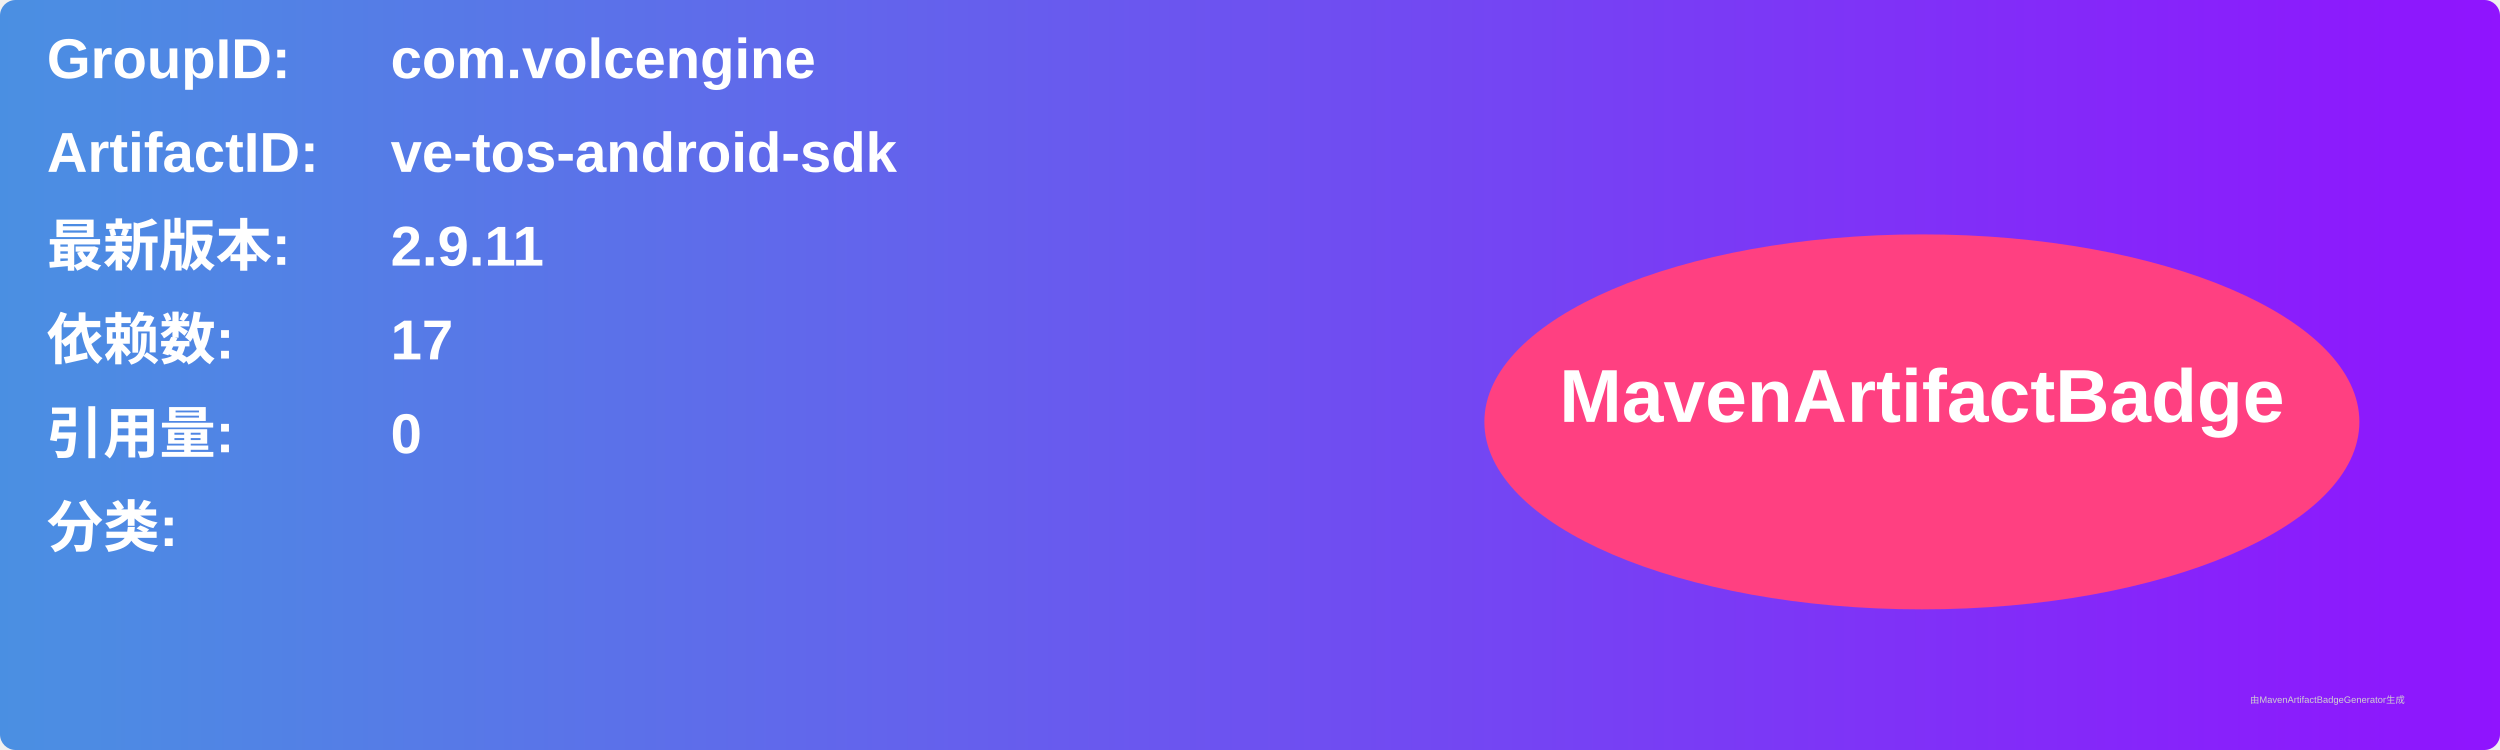
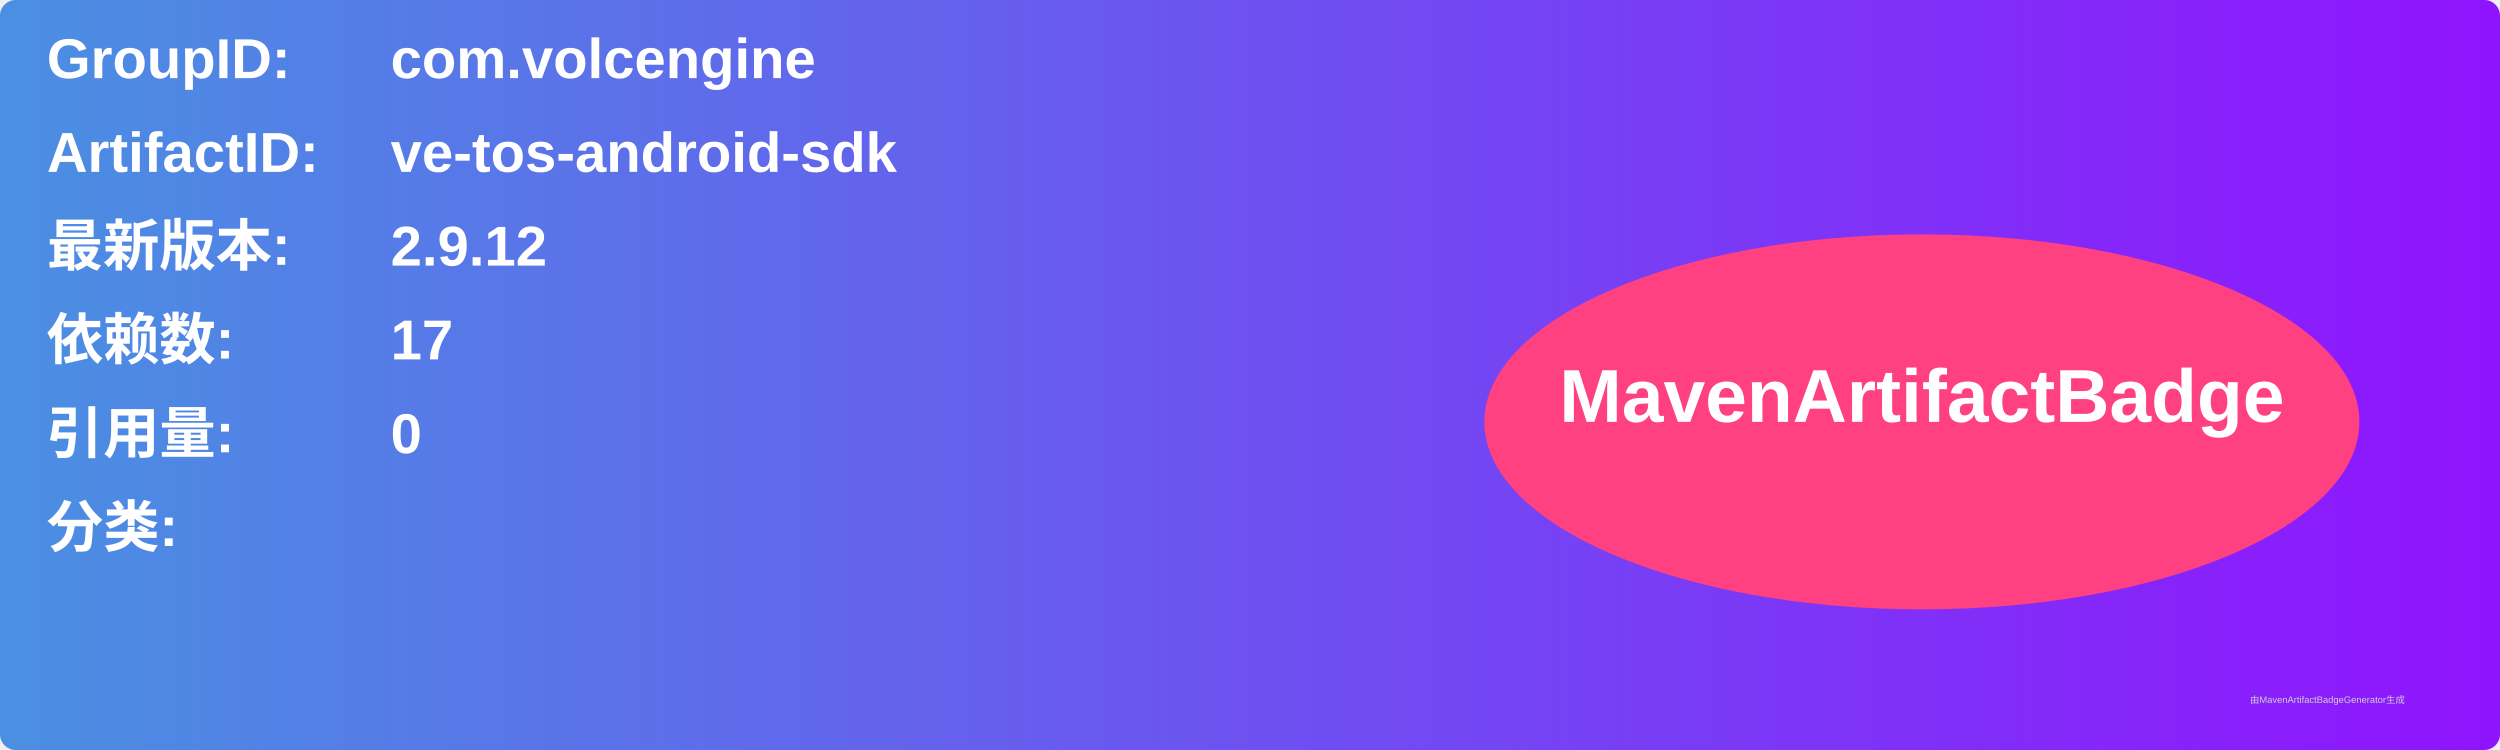
<svg xmlns="http://www.w3.org/2000/svg" width="800" height="240" viewBox="0 0 800 240">
  <linearGradient id="grad" x1="0%" y1="0%" x2="100%" y2="0%">
    <stop offset="0%" stop-color="#4a90e2" />
    <stop offset="100%" stop-color="#9013fe" />
  </linearGradient>
  <rect width="100%" height="100%" rx="5" ry="5" fill="url(#grad)" />
  <g transform="translate(15, 15)">
    <text x="0" y="10" font-family="Arial" font-size="18" fill="white" font-weight="bold" width="260">GroupID:</text>
    <text x="110" y="10" font-family="Arial" font-size="18" fill="white" font-weight="bold" width="460">com.volcengine</text>
    <text x="0" y="40" font-family="Arial" font-size="18" fill="white" font-weight="bold" width="260">ArtifactID:</text>
    <text x="110" y="40" font-family="Arial" font-size="18" fill="white" font-weight="bold" width="460">ve-tos-android-sdk</text>
    <text x="0" y="70" font-family="Arial" font-size="18" fill="white" font-weight="bold">最新版本:</text>
    <text x="110" y="70" font-family="Arial" font-size="18" fill="white" font-weight="bold">
-       <tspan font-weight="bold">2.9.11</tspan>
+       <tspan font-weight="bold">2.9.12</tspan>
    </text>
    <text x="0" y="100" font-family="Arial" font-size="18" fill="white" font-weight="bold">依赖数: </text>
    <text x="110" y="100" font-family="Arial" font-size="18" fill="white">
      <tspan font-weight="bold">17</tspan>
    </text>
    <text x="0" y="130" font-family="Arial" font-size="18" fill="white" font-weight="bold">引用量: </text>
    <text x="110" y="130" font-family="Arial" font-size="18" fill="white">
      <tspan font-weight="bold">0</tspan>
    </text>
    <text x="0" y="160" font-family="Arial" font-size="18" fill="white" font-weight="bold">分类:</text>
    <text x="10" y="190" font-family="Arial" font-size="10" fill="white">
      <tspan font-weight="bold" />
    </text>
    <ellipse cx="600" cy="120" rx="140" ry="60" fill="#ff4081" />
    <text x="600" y="120" text-anchor="middle" font-family="Arial" font-size="24" fill="white" font-weight="bold">MavenArtifactBadge</text>
  </g>
  <text x="720" y="225" font-family="Arial" font-size="3" fill="#d0d0d0">由MavenArtifactBadgeGenerator生成</text>
</svg>
